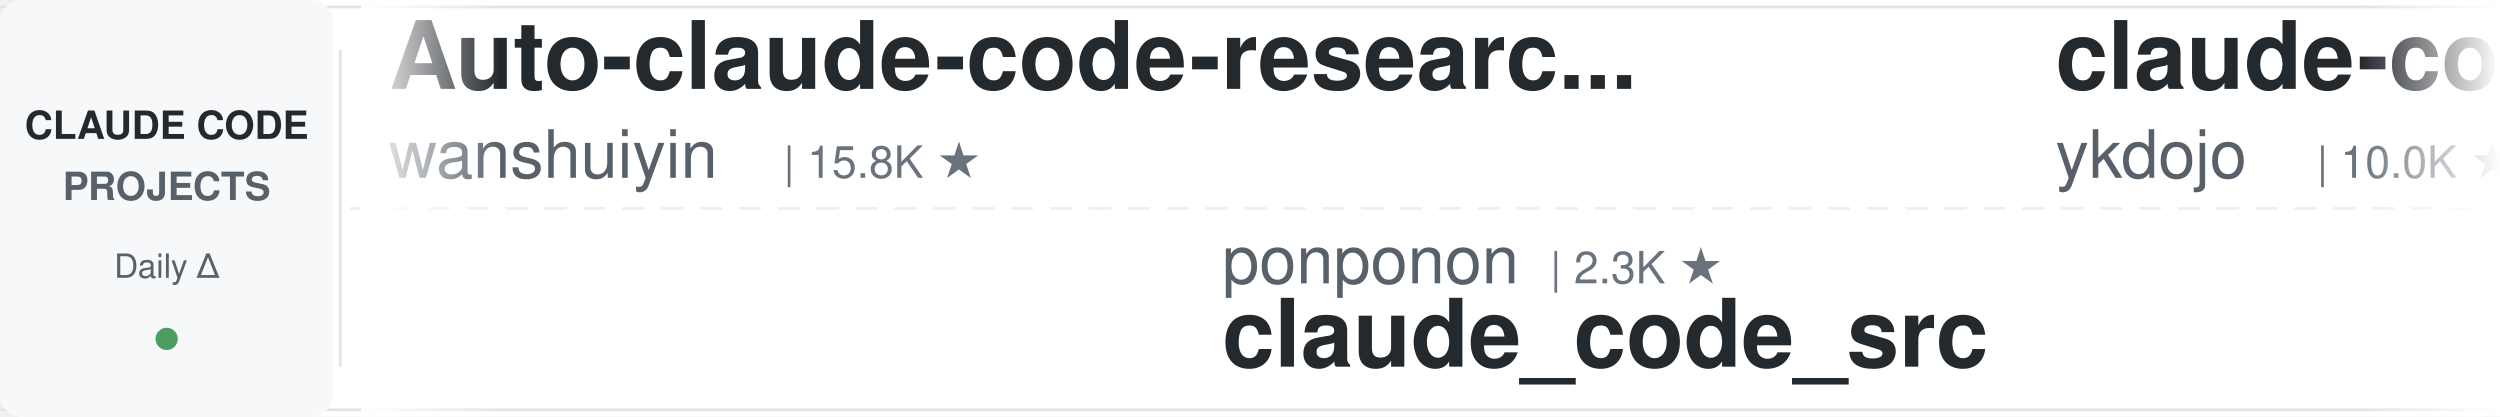
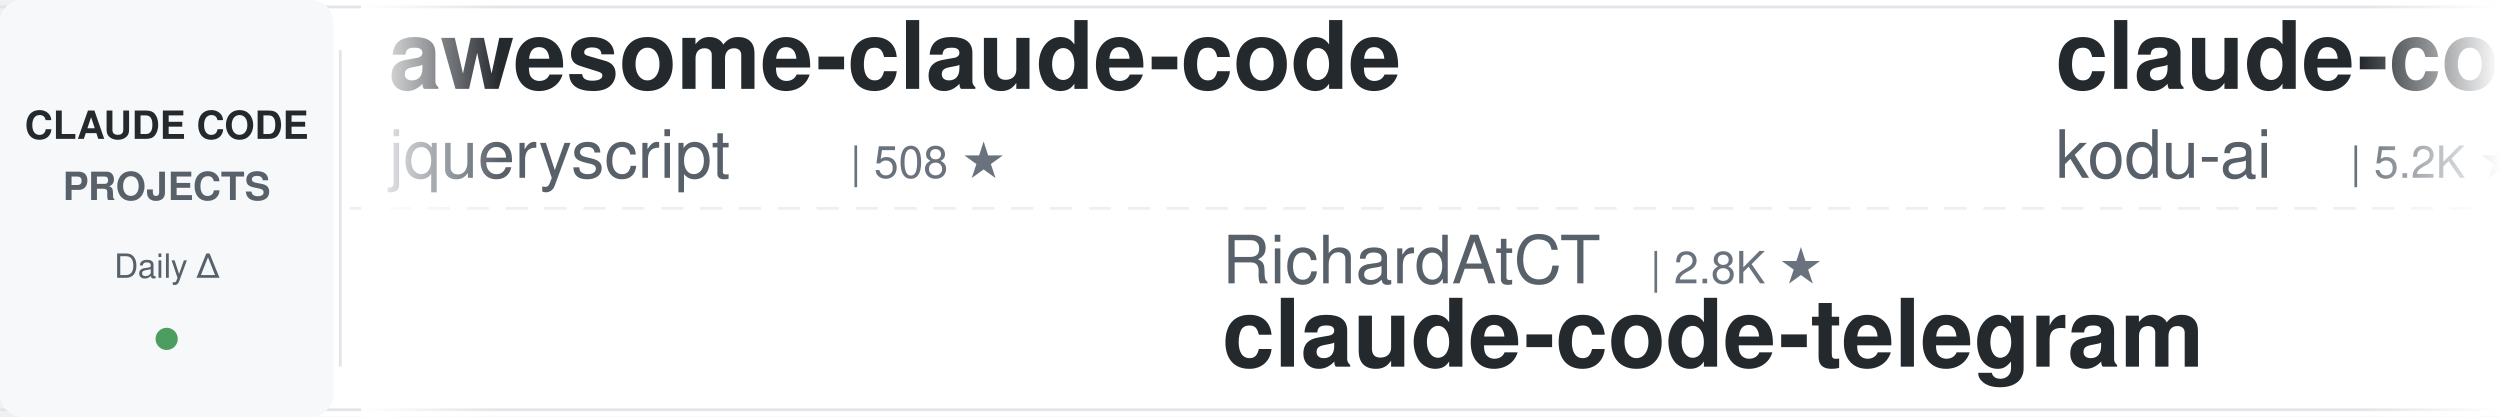
<svg xmlns="http://www.w3.org/2000/svg" width="900" height="150">
  <defs>
    <linearGradient id="leftFade" x1="0%" y1="0%" x2="100%" y2="0%">
      <stop offset="0%" style="stop-color:#ffffff;stop-opacity:1" />
      <stop offset="100%" style="stop-color:#ffffff;stop-opacity:0" />
    </linearGradient>
    <linearGradient id="rightFade" x1="0%" y1="0%" x2="100%" y2="0%">
      <stop offset="0%" style="stop-color:#ffffff;stop-opacity:0" />
      <stop offset="100%" style="stop-color:#ffffff;stop-opacity:1" />
    </linearGradient>
  </defs>
  <rect width="900" height="150" fill="#ffffff" rx="8" />
  <rect x="0" y="2" width="900" height="1" fill="#e1e4e8" />
  <rect x="0" y="147" width="900" height="1" fill="#e1e4e8" />
  <line x1="0" y1="75" x2="900" y2="75" stroke="#e1e4e8" stroke-width="1" stroke-dasharray="8 6" opacity="0.6" />
  <rect x="0" y="0" width="120" height="150" fill="#f6f8fa" rx="8" />
  <text x="60" y="50" font-family="-apple-system, BlinkMacSystemFont, 'Segoe UI', Helvetica, Arial, sans-serif" font-size="14" font-weight="600" fill="#24292e" text-anchor="middle">CLAUDE CODE</text>
  <text x="60" y="72" font-family="-apple-system, BlinkMacSystemFont, 'Segoe UI', Helvetica, Arial, sans-serif" font-size="14" font-weight="600" fill="#586069" text-anchor="middle">PROJECTS</text>
  <text x="60" y="100" font-family="-apple-system, BlinkMacSystemFont, 'Segoe UI', Helvetica, Arial, sans-serif" font-size="12" font-weight="500" fill="#586069" text-anchor="middle">Daily Δ</text>
  <circle cx="60" cy="122" r="4" fill="#22863a" opacity="0.8" />
  <rect x="122" y="18" width="1" height="114" fill="#e1e4e8" />
  <clipPath id="tickerClip">
    <rect x="130" y="0" width="770" height="150" />
  </clipPath>
  <g clip-path="url(#tickerClip)">
    <g id="tickerItems">
      <animateTransform attributeName="transform" attributeType="XML" type="translate" from="0 0" to="-3000 0" dur="54s" repeatCount="indefinite" />
      <g transform="translate(0, 0)">
-         <text x="140" y="32" font-family="-apple-system, BlinkMacSystemFont, 'Segoe UI', Helvetica, Arial, sans-serif" font-size="34" font-weight="600" fill="#24292e">Auto-claude-code-researc...</text>
-         <text x="140" y="64" font-family="-apple-system, BlinkMacSystemFont, 'Segoe UI', Helvetica, Arial, sans-serif" font-size="24" font-weight="400" fill="#586069">wanshuiyin</text>
-         <text x="282" y="64" font-family="-apple-system, BlinkMacSystemFont, 'Segoe UI', Helvetica, Arial, sans-serif" font-size="16" font-weight="500" fill="#6a737d">| 15.8K ★</text>
+         <text x="140" y="32" font-family="-apple-system, BlinkMacSystemFont, 'Segoe UI', Helvetica, Arial, sans-serif" font-size="34" font-weight="600" fill="#24292e">awesome-claude-code</text>
+         <text x="140" y="64" font-family="-apple-system, BlinkMacSystemFont, 'Segoe UI', Helvetica, Arial, sans-serif" font-size="24" font-weight="400" fill="#586069">jqueryscript</text>
+         <text x="306" y="64" font-family="-apple-system, BlinkMacSystemFont, 'Segoe UI', Helvetica, Arial, sans-serif" font-size="16" font-weight="500" fill="#6a737d">| 508 ★</text>
      </g>
      <g transform="translate(300, 0)">
-         <text x="140" y="102" font-family="-apple-system, BlinkMacSystemFont, 'Segoe UI', Helvetica, Arial, sans-serif" font-size="24" font-weight="400" fill="#586069">ponponon</text>
-         <text x="258" y="102" font-family="-apple-system, BlinkMacSystemFont, 'Segoe UI', Helvetica, Arial, sans-serif" font-size="16" font-weight="500" fill="#6a737d">| 2.3K ★</text>
-         <text x="140" y="132" font-family="-apple-system, BlinkMacSystemFont, 'Segoe UI', Helvetica, Arial, sans-serif" font-size="34" font-weight="600" fill="#24292e">claude_code_src</text>
+         <text x="140" y="102" font-family="-apple-system, BlinkMacSystemFont, 'Segoe UI', Helvetica, Arial, sans-serif" font-size="24" font-weight="400" fill="#586069">RichardAtCT</text>
+         <text x="294" y="102" font-family="-apple-system, BlinkMacSystemFont, 'Segoe UI', Helvetica, Arial, sans-serif" font-size="16" font-weight="500" fill="#6a737d">| 2.8K ★</text>
+         <text x="140" y="132" font-family="-apple-system, BlinkMacSystemFont, 'Segoe UI', Helvetica, Arial, sans-serif" font-size="34" font-weight="600" fill="#24292e">claude-code-telegram</text>
      </g>
      <g transform="translate(600, 0)">
-         <text x="140" y="32" font-family="-apple-system, BlinkMacSystemFont, 'Segoe UI', Helvetica, Arial, sans-serif" font-size="34" font-weight="600" fill="#24292e">claude-code-tips</text>
-         <text x="140" y="64" font-family="-apple-system, BlinkMacSystemFont, 'Segoe UI', Helvetica, Arial, sans-serif" font-size="24" font-weight="400" fill="#586069">ykdojo</text>
-         <text x="234" y="64" font-family="-apple-system, BlinkMacSystemFont, 'Segoe UI', Helvetica, Arial, sans-serif" font-size="16" font-weight="500" fill="#6a737d">| 10.0K ★</text>
+         <text x="140" y="32" font-family="-apple-system, BlinkMacSystemFont, 'Segoe UI', Helvetica, Arial, sans-serif" font-size="34" font-weight="600" fill="#24292e">claude-coder</text>
+         <text x="140" y="64" font-family="-apple-system, BlinkMacSystemFont, 'Segoe UI', Helvetica, Arial, sans-serif" font-size="24" font-weight="400" fill="#586069">kodu-ai</text>
+         <text x="246" y="64" font-family="-apple-system, BlinkMacSystemFont, 'Segoe UI', Helvetica, Arial, sans-serif" font-size="16" font-weight="500" fill="#6a737d">| 5.2K ★</text>
      </g>
      <g transform="translate(900, 0)">
-         <text x="140" y="102" font-family="-apple-system, BlinkMacSystemFont, 'Segoe UI', Helvetica, Arial, sans-serif" font-size="24" font-weight="400" fill="#586069">diet103</text>
-         <text x="246" y="102" font-family="-apple-system, BlinkMacSystemFont, 'Segoe UI', Helvetica, Arial, sans-serif" font-size="16" font-weight="500" fill="#6a737d">| 10.0K ★</text>
-         <text x="140" y="132" font-family="-apple-system, BlinkMacSystemFont, 'Segoe UI', Helvetica, Arial, sans-serif" font-size="34" font-weight="600" fill="#24292e">claude-code-infrastructu...</text>
+         <text x="140" y="102" font-family="-apple-system, BlinkMacSystemFont, 'Segoe UI', Helvetica, Arial, sans-serif" font-size="24" font-weight="400" fill="#586069">pedrohcgs</text>
+         <text x="270" y="102" font-family="-apple-system, BlinkMacSystemFont, 'Segoe UI', Helvetica, Arial, sans-serif" font-size="16" font-weight="500" fill="#6a737d">| 1.6K ★</text>
+         <text x="140" y="132" font-family="-apple-system, BlinkMacSystemFont, 'Segoe UI', Helvetica, Arial, sans-serif" font-size="34" font-weight="600" fill="#24292e">claude-code-my-workflow</text>
      </g>
      <g transform="translate(1200, 0)">
-         <text x="140" y="32" font-family="-apple-system, BlinkMacSystemFont, 'Segoe UI', Helvetica, Arial, sans-serif" font-size="34" font-weight="600" fill="#24292e">claude-code-workflows</text>
-         <text x="140" y="64" font-family="-apple-system, BlinkMacSystemFont, 'Segoe UI', Helvetica, Arial, sans-serif" font-size="24" font-weight="400" fill="#586069">OneRedOak</text>
-         <text x="270" y="64" font-family="-apple-system, BlinkMacSystemFont, 'Segoe UI', Helvetica, Arial, sans-serif" font-size="16" font-weight="500" fill="#6a737d">| 3.9K ★</text>
+         <text x="140" y="32" font-family="-apple-system, BlinkMacSystemFont, 'Segoe UI', Helvetica, Arial, sans-serif" font-size="34" font-weight="600" fill="#24292e">Open-ClaudeCode</text>
+         <text x="140" y="64" font-family="-apple-system, BlinkMacSystemFont, 'Segoe UI', Helvetica, Arial, sans-serif" font-size="24" font-weight="400" fill="#586069">LING71671</text>
+         <text x="270" y="64" font-family="-apple-system, BlinkMacSystemFont, 'Segoe UI', Helvetica, Arial, sans-serif" font-size="16" font-weight="500" fill="#6a737d">| 947 ★</text>
      </g>
      <g transform="translate(1500, 0)">
-         <text x="140" y="102" font-family="-apple-system, BlinkMacSystemFont, 'Segoe UI', Helvetica, Arial, sans-serif" font-size="24" font-weight="400" fill="#586069">rohitg00</text>
-         <text x="258" y="102" font-family="-apple-system, BlinkMacSystemFont, 'Segoe UI', Helvetica, Arial, sans-serif" font-size="16" font-weight="500" fill="#6a737d">| 2.6K ★</text>
-         <text x="140" y="132" font-family="-apple-system, BlinkMacSystemFont, 'Segoe UI', Helvetica, Arial, sans-serif" font-size="34" font-weight="600" fill="#24292e">awesome-claude-code-tool...</text>
+         <text x="140" y="102" font-family="-apple-system, BlinkMacSystemFont, 'Segoe UI', Helvetica, Arial, sans-serif" font-size="24" font-weight="400" fill="#586069">https-deeplearning-ai</text>
+         <text x="414" y="102" font-family="-apple-system, BlinkMacSystemFont, 'Segoe UI', Helvetica, Arial, sans-serif" font-size="16" font-weight="500" fill="#6a737d">| 545 ★</text>
+         <text x="140" y="132" font-family="-apple-system, BlinkMacSystemFont, 'Segoe UI', Helvetica, Arial, sans-serif" font-size="34" font-weight="600" fill="#24292e">sc-claude-code-files</text>
      </g>
      <g transform="translate(1800, 0)">
-         <text x="140" y="32" font-family="-apple-system, BlinkMacSystemFont, 'Segoe UI', Helvetica, Arial, sans-serif" font-size="34" font-weight="600" fill="#24292e">claude-code-rust</text>
-         <text x="140" y="64" font-family="-apple-system, BlinkMacSystemFont, 'Segoe UI', Helvetica, Arial, sans-serif" font-size="24" font-weight="400" fill="#586069">lorryjovens-hub</text>
-         <text x="342" y="64" font-family="-apple-system, BlinkMacSystemFont, 'Segoe UI', Helvetica, Arial, sans-serif" font-size="16" font-weight="500" fill="#6a737d">| 1.7K ★</text>
+         <text x="140" y="32" font-family="-apple-system, BlinkMacSystemFont, 'Segoe UI', Helvetica, Arial, sans-serif" font-size="34" font-weight="600" fill="#24292e">skills</text>
+         <text x="140" y="64" font-family="-apple-system, BlinkMacSystemFont, 'Segoe UI', Helvetica, Arial, sans-serif" font-size="24" font-weight="400" fill="#586069">anthropics</text>
+         <text x="282" y="64" font-family="-apple-system, BlinkMacSystemFont, 'Segoe UI', Helvetica, Arial, sans-serif" font-size="16" font-weight="500" fill="#6a737d">| 174.8K ★</text>
      </g>
      <g transform="translate(2100, 0)">
-         <text x="140" y="102" font-family="-apple-system, BlinkMacSystemFont, 'Segoe UI', Helvetica, Arial, sans-serif" font-size="24" font-weight="400" fill="#586069">jqueryscript</text>
-         <text x="306" y="102" font-family="-apple-system, BlinkMacSystemFont, 'Segoe UI', Helvetica, Arial, sans-serif" font-size="16" font-weight="500" fill="#6a737d">| 508 ★</text>
-         <text x="140" y="132" font-family="-apple-system, BlinkMacSystemFont, 'Segoe UI', Helvetica, Arial, sans-serif" font-size="34" font-weight="600" fill="#24292e">awesome-claude-code</text>
+         <text x="140" y="102" font-family="-apple-system, BlinkMacSystemFont, 'Segoe UI', Helvetica, Arial, sans-serif" font-size="24" font-weight="400" fill="#586069">digitalsamba</text>
+         <text x="306" y="102" font-family="-apple-system, BlinkMacSystemFont, 'Segoe UI', Helvetica, Arial, sans-serif" font-size="16" font-weight="500" fill="#6a737d">| 2.1K ★</text>
+         <text x="140" y="132" font-family="-apple-system, BlinkMacSystemFont, 'Segoe UI', Helvetica, Arial, sans-serif" font-size="34" font-weight="600" fill="#24292e">claude-code-video-toolki...</text>
      </g>
      <g transform="translate(2400, 0)">
-         <text x="140" y="32" font-family="-apple-system, BlinkMacSystemFont, 'Segoe UI', Helvetica, Arial, sans-serif" font-size="34" font-weight="600" fill="#24292e">claude-code-showcase</text>
-         <text x="140" y="64" font-family="-apple-system, BlinkMacSystemFont, 'Segoe UI', Helvetica, Arial, sans-serif" font-size="24" font-weight="400" fill="#586069">ChrisWiles</text>
-         <text x="282" y="64" font-family="-apple-system, BlinkMacSystemFont, 'Segoe UI', Helvetica, Arial, sans-serif" font-size="16" font-weight="500" fill="#6a737d">| 6.1K ★</text>
+         <text x="140" y="32" font-family="-apple-system, BlinkMacSystemFont, 'Segoe UI', Helvetica, Arial, sans-serif" font-size="34" font-weight="600" fill="#24292e">Claude-Code-Game-Studios</text>
+         <text x="140" y="64" font-family="-apple-system, BlinkMacSystemFont, 'Segoe UI', Helvetica, Arial, sans-serif" font-size="24" font-weight="400" fill="#586069">Donchitos</text>
+         <text x="270" y="64" font-family="-apple-system, BlinkMacSystemFont, 'Segoe UI', Helvetica, Arial, sans-serif" font-size="16" font-weight="500" fill="#6a737d">| 24.8K ★</text>
      </g>
      <g transform="translate(2700, 0)">
-         <text x="140" y="102" font-family="-apple-system, BlinkMacSystemFont, 'Segoe UI', Helvetica, Arial, sans-serif" font-size="24" font-weight="400" fill="#586069">Yuyz0112</text>
-         <text x="258" y="102" font-family="-apple-system, BlinkMacSystemFont, 'Segoe UI', Helvetica, Arial, sans-serif" font-size="16" font-weight="500" fill="#6a737d">| 2.4K ★</text>
-         <text x="140" y="132" font-family="-apple-system, BlinkMacSystemFont, 'Segoe UI', Helvetica, Arial, sans-serif" font-size="34" font-weight="600" fill="#24292e">claude-code-reverse</text>
+         <text x="140" y="102" font-family="-apple-system, BlinkMacSystemFont, 'Segoe UI', Helvetica, Arial, sans-serif" font-size="24" font-weight="400" fill="#586069">repowise-dev</text>
+         <text x="306" y="102" font-family="-apple-system, BlinkMacSystemFont, 'Segoe UI', Helvetica, Arial, sans-serif" font-size="16" font-weight="500" fill="#6a737d">| 1.2K ★</text>
+         <text x="140" y="132" font-family="-apple-system, BlinkMacSystemFont, 'Segoe UI', Helvetica, Arial, sans-serif" font-size="34" font-weight="600" fill="#24292e">claude-code-prompts</text>
      </g>
      <g transform="translate(3000, 0)">
-         <text x="140" y="32" font-family="-apple-system, BlinkMacSystemFont, 'Segoe UI', Helvetica, Arial, sans-serif" font-size="34" font-weight="600" fill="#24292e">Auto-claude-code-researc...</text>
-         <text x="140" y="64" font-family="-apple-system, BlinkMacSystemFont, 'Segoe UI', Helvetica, Arial, sans-serif" font-size="24" font-weight="400" fill="#586069">wanshuiyin</text>
-         <text x="282" y="64" font-family="-apple-system, BlinkMacSystemFont, 'Segoe UI', Helvetica, Arial, sans-serif" font-size="16" font-weight="500" fill="#6a737d">| 15.8K ★</text>
+         <text x="140" y="32" font-family="-apple-system, BlinkMacSystemFont, 'Segoe UI', Helvetica, Arial, sans-serif" font-size="34" font-weight="600" fill="#24292e">awesome-claude-code</text>
+         <text x="140" y="64" font-family="-apple-system, BlinkMacSystemFont, 'Segoe UI', Helvetica, Arial, sans-serif" font-size="24" font-weight="400" fill="#586069">jqueryscript</text>
+         <text x="306" y="64" font-family="-apple-system, BlinkMacSystemFont, 'Segoe UI', Helvetica, Arial, sans-serif" font-size="16" font-weight="500" fill="#6a737d">| 508 ★</text>
      </g>
      <g transform="translate(3300, 0)">
-         <text x="140" y="102" font-family="-apple-system, BlinkMacSystemFont, 'Segoe UI', Helvetica, Arial, sans-serif" font-size="24" font-weight="400" fill="#586069">ponponon</text>
-         <text x="258" y="102" font-family="-apple-system, BlinkMacSystemFont, 'Segoe UI', Helvetica, Arial, sans-serif" font-size="16" font-weight="500" fill="#6a737d">| 2.3K ★</text>
-         <text x="140" y="132" font-family="-apple-system, BlinkMacSystemFont, 'Segoe UI', Helvetica, Arial, sans-serif" font-size="34" font-weight="600" fill="#24292e">claude_code_src</text>
+         <text x="140" y="102" font-family="-apple-system, BlinkMacSystemFont, 'Segoe UI', Helvetica, Arial, sans-serif" font-size="24" font-weight="400" fill="#586069">RichardAtCT</text>
+         <text x="294" y="102" font-family="-apple-system, BlinkMacSystemFont, 'Segoe UI', Helvetica, Arial, sans-serif" font-size="16" font-weight="500" fill="#6a737d">| 2.8K ★</text>
+         <text x="140" y="132" font-family="-apple-system, BlinkMacSystemFont, 'Segoe UI', Helvetica, Arial, sans-serif" font-size="34" font-weight="600" fill="#24292e">claude-code-telegram</text>
      </g>
      <g transform="translate(3600, 0)">
-         <text x="140" y="32" font-family="-apple-system, BlinkMacSystemFont, 'Segoe UI', Helvetica, Arial, sans-serif" font-size="34" font-weight="600" fill="#24292e">claude-code-tips</text>
-         <text x="140" y="64" font-family="-apple-system, BlinkMacSystemFont, 'Segoe UI', Helvetica, Arial, sans-serif" font-size="24" font-weight="400" fill="#586069">ykdojo</text>
-         <text x="234" y="64" font-family="-apple-system, BlinkMacSystemFont, 'Segoe UI', Helvetica, Arial, sans-serif" font-size="16" font-weight="500" fill="#6a737d">| 10.0K ★</text>
+         <text x="140" y="32" font-family="-apple-system, BlinkMacSystemFont, 'Segoe UI', Helvetica, Arial, sans-serif" font-size="34" font-weight="600" fill="#24292e">claude-coder</text>
+         <text x="140" y="64" font-family="-apple-system, BlinkMacSystemFont, 'Segoe UI', Helvetica, Arial, sans-serif" font-size="24" font-weight="400" fill="#586069">kodu-ai</text>
+         <text x="246" y="64" font-family="-apple-system, BlinkMacSystemFont, 'Segoe UI', Helvetica, Arial, sans-serif" font-size="16" font-weight="500" fill="#6a737d">| 5.2K ★</text>
      </g>
      <g transform="translate(3900, 0)">
-         <text x="140" y="102" font-family="-apple-system, BlinkMacSystemFont, 'Segoe UI', Helvetica, Arial, sans-serif" font-size="24" font-weight="400" fill="#586069">diet103</text>
-         <text x="246" y="102" font-family="-apple-system, BlinkMacSystemFont, 'Segoe UI', Helvetica, Arial, sans-serif" font-size="16" font-weight="500" fill="#6a737d">| 10.0K ★</text>
-         <text x="140" y="132" font-family="-apple-system, BlinkMacSystemFont, 'Segoe UI', Helvetica, Arial, sans-serif" font-size="34" font-weight="600" fill="#24292e">claude-code-infrastructu...</text>
+         <text x="140" y="102" font-family="-apple-system, BlinkMacSystemFont, 'Segoe UI', Helvetica, Arial, sans-serif" font-size="24" font-weight="400" fill="#586069">pedrohcgs</text>
+         <text x="270" y="102" font-family="-apple-system, BlinkMacSystemFont, 'Segoe UI', Helvetica, Arial, sans-serif" font-size="16" font-weight="500" fill="#6a737d">| 1.6K ★</text>
+         <text x="140" y="132" font-family="-apple-system, BlinkMacSystemFont, 'Segoe UI', Helvetica, Arial, sans-serif" font-size="34" font-weight="600" fill="#24292e">claude-code-my-workflow</text>
      </g>
    </g>
  </g>
  <rect x="130" y="0" width="50" height="150" fill="url(#leftFade)" />
  <rect x="850" y="0" width="50" height="150" fill="url(#rightFade)" />
</svg>
